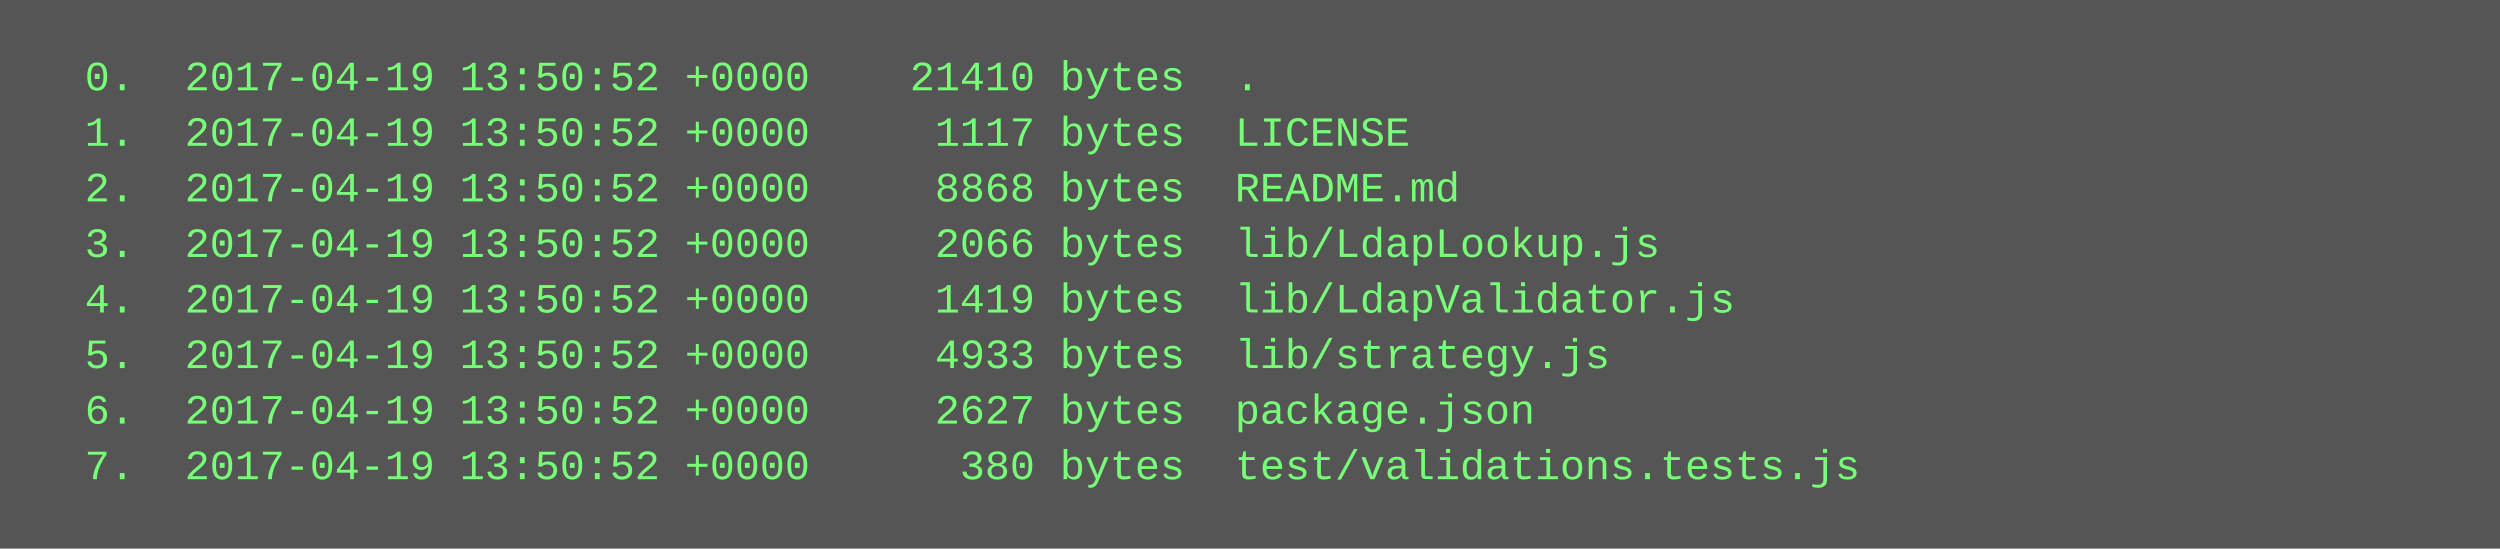
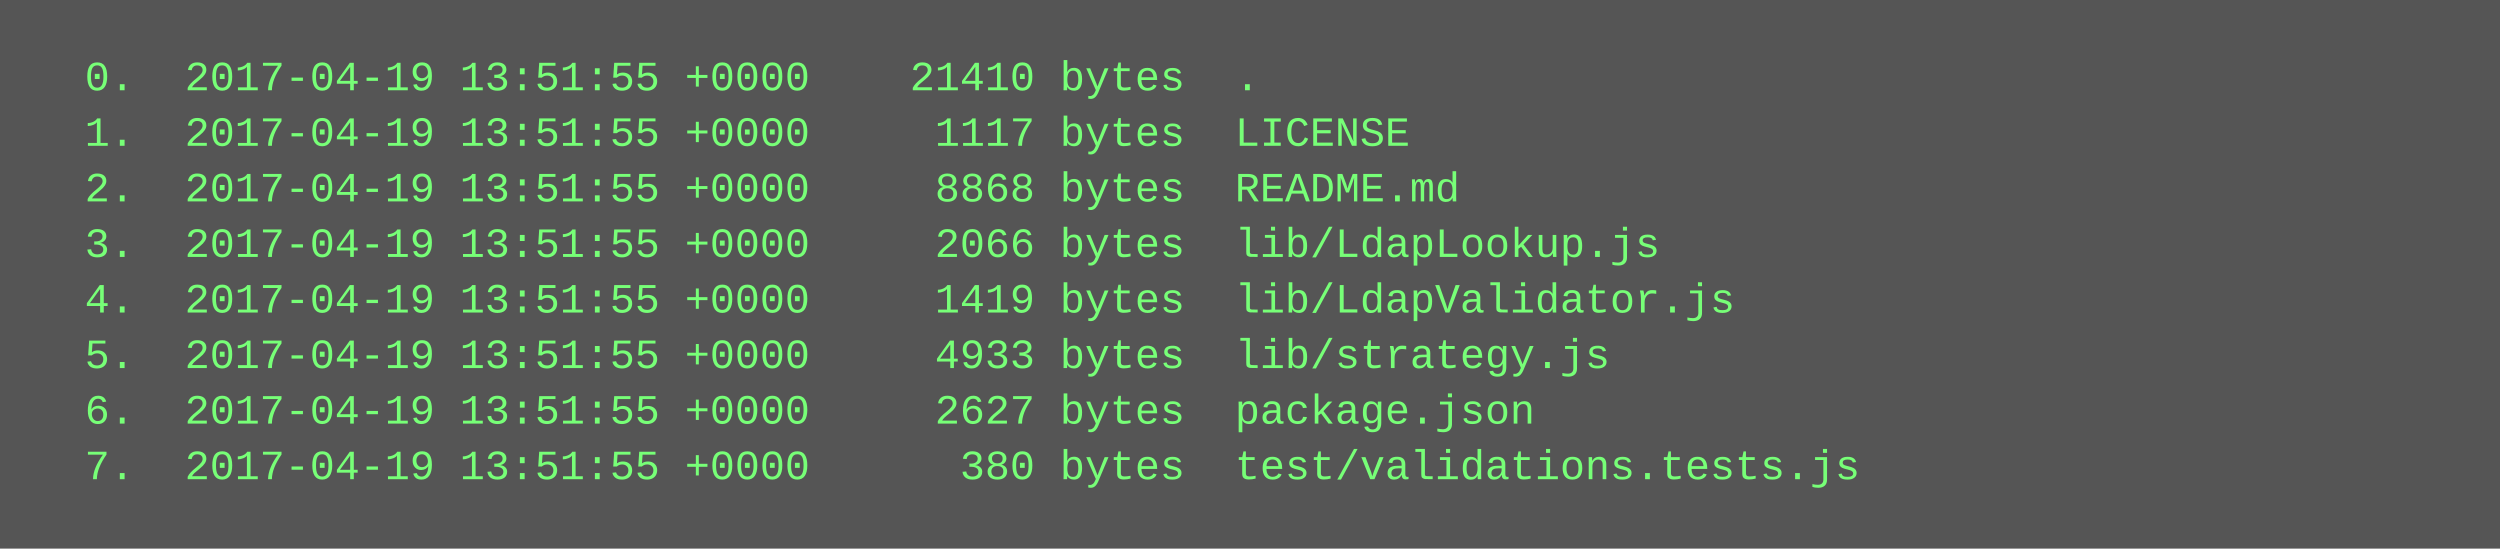
<svg xmlns="http://www.w3.org/2000/svg" height="158" width="720">
  <rect height="158" fill="#555" width="720" />
  <text fill="#7f7" font-family="Courier New" font-size="12" xml:space="preserve">
-     <tspan x="10" y="26">  0.  2017-04-19 13:50:52 +0000    21410 bytes  .</tspan>
-     <tspan x="10" y="42">  1.  2017-04-19 13:50:52 +0000     1117 bytes  LICENSE</tspan>
-     <tspan x="10" y="58">  2.  2017-04-19 13:50:52 +0000     8868 bytes  README.md</tspan>
-     <tspan x="10" y="74">  3.  2017-04-19 13:50:52 +0000     2066 bytes  lib/LdapLookup.js</tspan>
-     <tspan x="10" y="90">  4.  2017-04-19 13:50:52 +0000     1419 bytes  lib/LdapValidator.js</tspan>
-     <tspan x="10" y="106">  5.  2017-04-19 13:50:52 +0000     4933 bytes  lib/strategy.js</tspan>
-     <tspan x="10" y="122">  6.  2017-04-19 13:50:52 +0000     2627 bytes  package.json</tspan>
-     <tspan x="10" y="138">  7.  2017-04-19 13:50:52 +0000      380 bytes  test/validations.tests.js</tspan>
+     <tspan x="10" y="26">  0.  2017-04-19 13:51:55 +0000    21410 bytes  .</tspan>
+     <tspan x="10" y="42">  1.  2017-04-19 13:51:55 +0000     1117 bytes  LICENSE</tspan>
+     <tspan x="10" y="58">  2.  2017-04-19 13:51:55 +0000     8868 bytes  README.md</tspan>
+     <tspan x="10" y="74">  3.  2017-04-19 13:51:55 +0000     2066 bytes  lib/LdapLookup.js</tspan>
+     <tspan x="10" y="90">  4.  2017-04-19 13:51:55 +0000     1419 bytes  lib/LdapValidator.js</tspan>
+     <tspan x="10" y="106">  5.  2017-04-19 13:51:55 +0000     4933 bytes  lib/strategy.js</tspan>
+     <tspan x="10" y="122">  6.  2017-04-19 13:51:55 +0000     2627 bytes  package.json</tspan>
+     <tspan x="10" y="138">  7.  2017-04-19 13:51:55 +0000      380 bytes  test/validations.tests.js</tspan>
  </text>
</svg>
